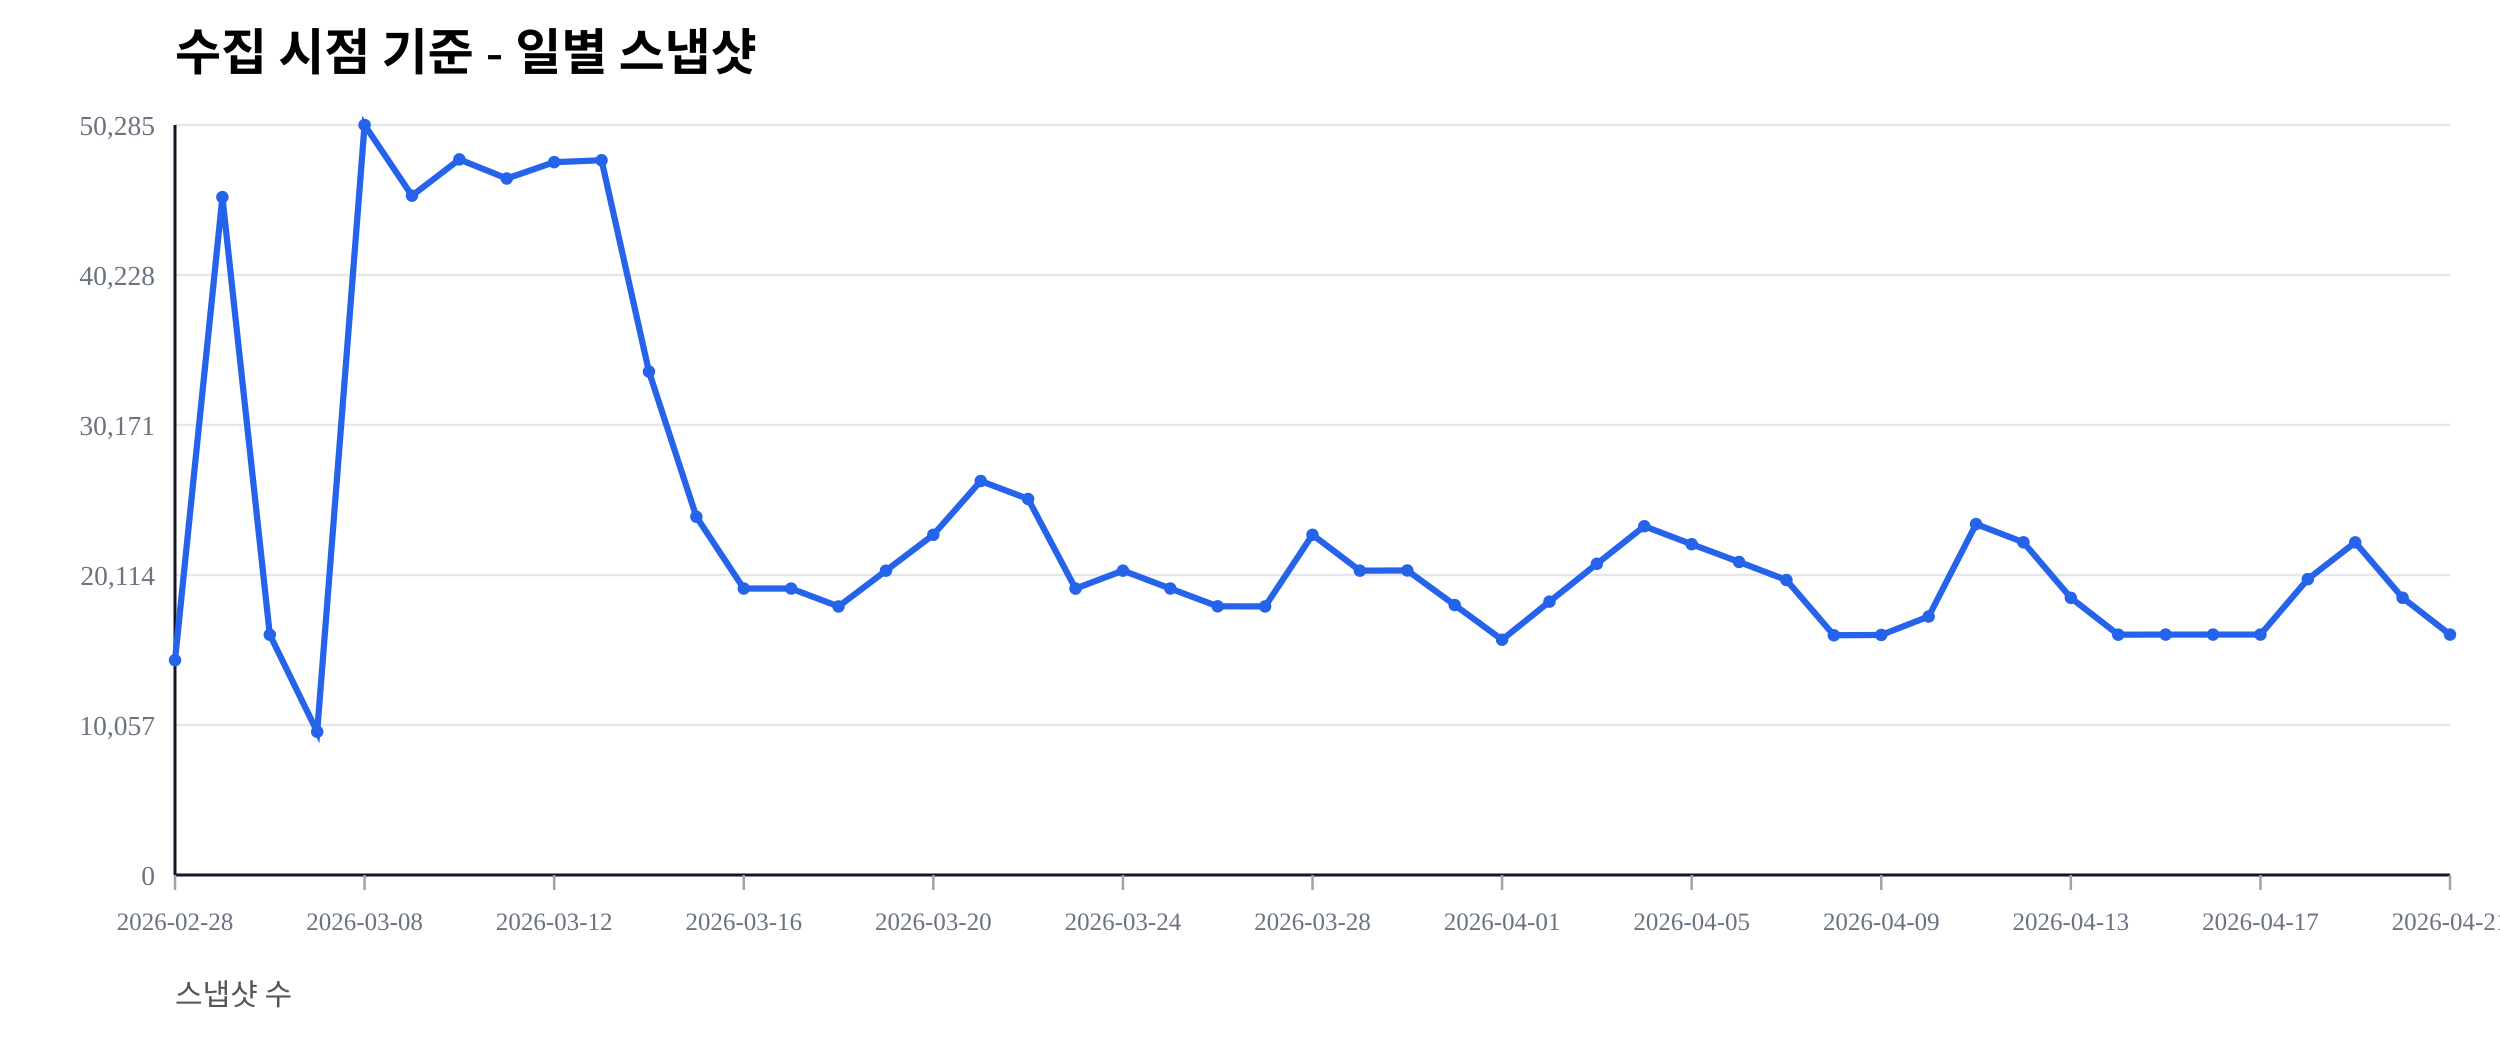
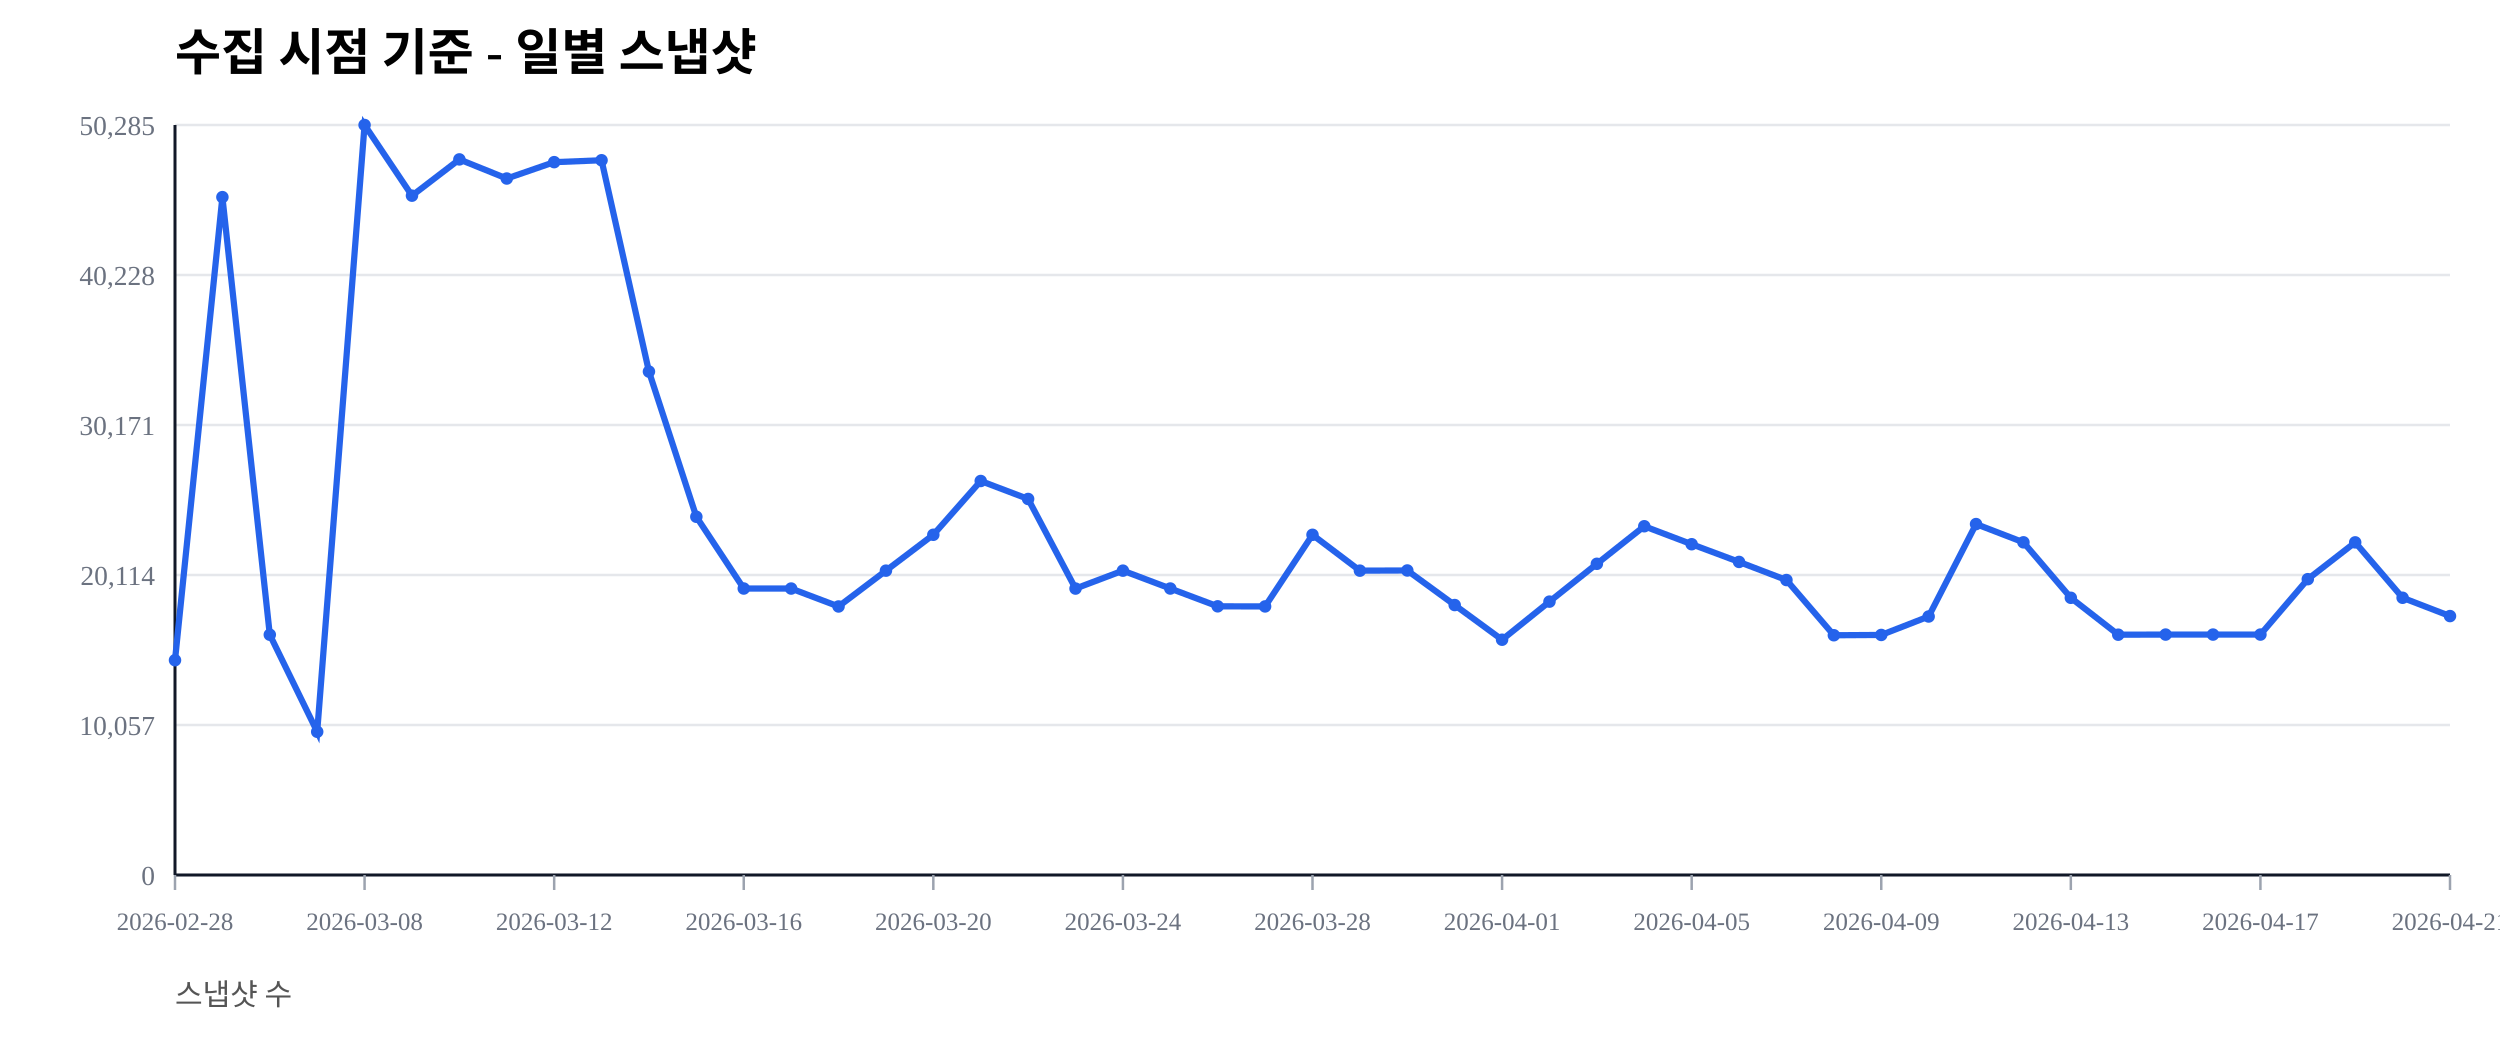
<svg xmlns="http://www.w3.org/2000/svg" width="1000" height="420" viewBox="0 0 1000 420">
  <rect width="100%" height="100%" fill="#ffffff" />
  <text x="70" y="28" font-size="20" font-weight="600">수집 시점 기준 - 일별 스냅샷</text>
  <text x="70" y="402" font-size="12" fill="#555">스냅샷 수</text>
  <line x1="70" y1="350.00" x2="980" y2="350.00" stroke="#e5e7eb" stroke-width="1" />
  <text x="62" y="354.00" font-size="11" fill="#6b7280" text-anchor="end">0</text>
  <line x1="70" y1="290.00" x2="980" y2="290.00" stroke="#e5e7eb" stroke-width="1" />
  <text x="62" y="294.00" font-size="11" fill="#6b7280" text-anchor="end">10,057</text>
  <line x1="70" y1="230.00" x2="980" y2="230.00" stroke="#e5e7eb" stroke-width="1" />
  <text x="62" y="234.00" font-size="11" fill="#6b7280" text-anchor="end">20,114</text>
  <line x1="70" y1="170.00" x2="980" y2="170.00" stroke="#e5e7eb" stroke-width="1" />
  <text x="62" y="174.00" font-size="11" fill="#6b7280" text-anchor="end">30,171</text>
  <line x1="70" y1="110.00" x2="980" y2="110.00" stroke="#e5e7eb" stroke-width="1" />
  <text x="62" y="114.00" font-size="11" fill="#6b7280" text-anchor="end">40,228</text>
  <line x1="70" y1="50.00" x2="980" y2="50.00" stroke="#e5e7eb" stroke-width="1" />
  <text x="62" y="54.00" font-size="11" fill="#6b7280" text-anchor="end">50,285</text>
  <line x1="70" y1="350" x2="980" y2="350" stroke="#111827" stroke-width="1.2" />
  <line x1="70" y1="50" x2="70" y2="350" stroke="#111827" stroke-width="1.2" />
  <line x1="70.00" y1="350" x2="70.00" y2="356" stroke="#9ca3af" stroke-width="1" />
  <text x="70.00" y="372" font-size="10" fill="#6b7280" text-anchor="middle">2026-02-28</text>
  <line x1="145.83" y1="350" x2="145.83" y2="356" stroke="#9ca3af" stroke-width="1" />
  <text x="145.83" y="372" font-size="10" fill="#6b7280" text-anchor="middle">2026-03-08</text>
  <line x1="221.67" y1="350" x2="221.67" y2="356" stroke="#9ca3af" stroke-width="1" />
  <text x="221.67" y="372" font-size="10" fill="#6b7280" text-anchor="middle">2026-03-12</text>
  <line x1="297.50" y1="350" x2="297.50" y2="356" stroke="#9ca3af" stroke-width="1" />
  <text x="297.50" y="372" font-size="10" fill="#6b7280" text-anchor="middle">2026-03-16</text>
  <line x1="373.33" y1="350" x2="373.33" y2="356" stroke="#9ca3af" stroke-width="1" />
  <text x="373.33" y="372" font-size="10" fill="#6b7280" text-anchor="middle">2026-03-20</text>
  <line x1="449.17" y1="350" x2="449.17" y2="356" stroke="#9ca3af" stroke-width="1" />
  <text x="449.17" y="372" font-size="10" fill="#6b7280" text-anchor="middle">2026-03-24</text>
  <line x1="525.00" y1="350" x2="525.00" y2="356" stroke="#9ca3af" stroke-width="1" />
  <text x="525.00" y="372" font-size="10" fill="#6b7280" text-anchor="middle">2026-03-28</text>
  <line x1="600.83" y1="350" x2="600.83" y2="356" stroke="#9ca3af" stroke-width="1" />
  <text x="600.83" y="372" font-size="10" fill="#6b7280" text-anchor="middle">2026-04-01</text>
  <line x1="676.67" y1="350" x2="676.67" y2="356" stroke="#9ca3af" stroke-width="1" />
  <text x="676.67" y="372" font-size="10" fill="#6b7280" text-anchor="middle">2026-04-05</text>
  <line x1="752.50" y1="350" x2="752.50" y2="356" stroke="#9ca3af" stroke-width="1" />
  <text x="752.50" y="372" font-size="10" fill="#6b7280" text-anchor="middle">2026-04-09</text>
  <line x1="828.33" y1="350" x2="828.33" y2="356" stroke="#9ca3af" stroke-width="1" />
  <text x="828.33" y="372" font-size="10" fill="#6b7280" text-anchor="middle">2026-04-13</text>
  <line x1="904.17" y1="350" x2="904.17" y2="356" stroke="#9ca3af" stroke-width="1" />
  <text x="904.17" y="372" font-size="10" fill="#6b7280" text-anchor="middle">2026-04-17</text>
  <line x1="980.00" y1="350" x2="980.00" y2="356" stroke="#9ca3af" stroke-width="1" />
  <text x="980.00" y="372" font-size="10" fill="#6b7280" text-anchor="middle">2026-04-21</text>
-   <polyline fill="none" stroke="#2563eb" stroke-width="2.5" points="70.00,264.08 88.96,78.85 107.92,253.89 126.88,292.71 145.83,50.00 164.79,78.27 183.75,63.76 202.71,71.41 221.67,64.86 240.62,64.10 259.58,148.63 278.54,206.71 297.50,235.41 316.46,235.42 335.42,242.59 354.38,228.26 373.33,213.91 392.29,192.40 411.25,199.59 430.21,235.43 449.17,228.26 468.12,235.41 487.08,242.53 506.04,242.57 525.00,213.92 543.96,228.26 562.92,228.19 581.88,242.02 600.83,255.89 619.79,240.65 638.75,225.52 657.71,210.50 676.67,217.69 695.62,224.77 714.58,232.02 733.54,254.10 752.50,253.98 771.46,246.60 790.42,209.63 809.38,216.93 828.33,239.12 847.29,253.88 866.25,253.83 885.21,253.83 904.17,253.83 923.12,231.67 942.08,216.95 961.04,239.11 980.00,253.83" />
+   <polyline fill="none" stroke="#2563eb" stroke-width="2.5" points="70.00,264.08 88.96,78.85 107.92,253.89 126.88,292.71 145.83,50.00 164.79,78.27 183.75,63.76 202.71,71.41 221.67,64.86 240.62,64.10 259.58,148.63 278.54,206.71 297.50,235.41 316.46,235.42 335.42,242.59 354.38,228.26 373.33,213.91 392.29,192.40 411.25,199.59 430.21,235.43 449.17,228.26 468.12,235.41 487.08,242.53 506.04,242.57 525.00,213.92 543.96,228.26 562.92,228.19 581.88,242.02 600.83,255.89 619.79,240.65 638.75,225.52 657.71,210.50 676.67,217.69 695.62,224.77 714.58,232.02 733.54,254.10 752.50,253.98 771.46,246.60 790.42,209.63 809.38,216.93 828.33,239.12 847.29,253.88 866.25,253.83 885.21,253.83 904.17,253.83 923.12,231.67 942.08,216.95 961.04,239.11 980.00,246.43" />
  <circle cx="70.00" cy="264.08" r="2.5" fill="#2563eb" />
  <circle cx="88.96" cy="78.85" r="2.5" fill="#2563eb" />
  <circle cx="107.92" cy="253.89" r="2.5" fill="#2563eb" />
  <circle cx="126.88" cy="292.71" r="2.5" fill="#2563eb" />
  <circle cx="145.83" cy="50.00" r="2.5" fill="#2563eb" />
  <circle cx="164.79" cy="78.27" r="2.5" fill="#2563eb" />
  <circle cx="183.75" cy="63.76" r="2.5" fill="#2563eb" />
  <circle cx="202.71" cy="71.41" r="2.5" fill="#2563eb" />
  <circle cx="221.67" cy="64.86" r="2.5" fill="#2563eb" />
  <circle cx="240.62" cy="64.10" r="2.5" fill="#2563eb" />
  <circle cx="259.58" cy="148.63" r="2.5" fill="#2563eb" />
  <circle cx="278.54" cy="206.71" r="2.5" fill="#2563eb" />
  <circle cx="297.50" cy="235.41" r="2.5" fill="#2563eb" />
  <circle cx="316.46" cy="235.42" r="2.5" fill="#2563eb" />
  <circle cx="335.42" cy="242.59" r="2.5" fill="#2563eb" />
  <circle cx="354.38" cy="228.26" r="2.5" fill="#2563eb" />
  <circle cx="373.33" cy="213.91" r="2.5" fill="#2563eb" />
  <circle cx="392.29" cy="192.40" r="2.5" fill="#2563eb" />
  <circle cx="411.25" cy="199.59" r="2.5" fill="#2563eb" />
  <circle cx="430.21" cy="235.43" r="2.5" fill="#2563eb" />
  <circle cx="449.17" cy="228.26" r="2.5" fill="#2563eb" />
  <circle cx="468.12" cy="235.41" r="2.5" fill="#2563eb" />
  <circle cx="487.08" cy="242.53" r="2.5" fill="#2563eb" />
  <circle cx="506.04" cy="242.57" r="2.5" fill="#2563eb" />
  <circle cx="525.00" cy="213.92" r="2.5" fill="#2563eb" />
  <circle cx="543.96" cy="228.26" r="2.5" fill="#2563eb" />
  <circle cx="562.92" cy="228.19" r="2.5" fill="#2563eb" />
  <circle cx="581.88" cy="242.02" r="2.5" fill="#2563eb" />
  <circle cx="600.83" cy="255.89" r="2.5" fill="#2563eb" />
  <circle cx="619.79" cy="240.65" r="2.5" fill="#2563eb" />
  <circle cx="638.75" cy="225.52" r="2.5" fill="#2563eb" />
  <circle cx="657.71" cy="210.50" r="2.5" fill="#2563eb" />
  <circle cx="676.67" cy="217.69" r="2.5" fill="#2563eb" />
  <circle cx="695.62" cy="224.77" r="2.5" fill="#2563eb" />
  <circle cx="714.58" cy="232.02" r="2.5" fill="#2563eb" />
  <circle cx="733.54" cy="254.10" r="2.5" fill="#2563eb" />
  <circle cx="752.50" cy="253.98" r="2.5" fill="#2563eb" />
  <circle cx="771.46" cy="246.60" r="2.5" fill="#2563eb" />
  <circle cx="790.42" cy="209.63" r="2.5" fill="#2563eb" />
  <circle cx="809.38" cy="216.93" r="2.5" fill="#2563eb" />
  <circle cx="828.33" cy="239.12" r="2.5" fill="#2563eb" />
  <circle cx="847.29" cy="253.88" r="2.5" fill="#2563eb" />
  <circle cx="866.25" cy="253.83" r="2.5" fill="#2563eb" />
  <circle cx="885.21" cy="253.83" r="2.5" fill="#2563eb" />
  <circle cx="904.17" cy="253.83" r="2.5" fill="#2563eb" />
  <circle cx="923.12" cy="231.67" r="2.5" fill="#2563eb" />
  <circle cx="942.08" cy="216.95" r="2.5" fill="#2563eb" />
  <circle cx="961.04" cy="239.11" r="2.5" fill="#2563eb" />
-   <circle cx="980.00" cy="253.83" r="2.5" fill="#2563eb" />
+   <circle cx="980.00" cy="246.43" r="2.5" fill="#2563eb" />
</svg>
